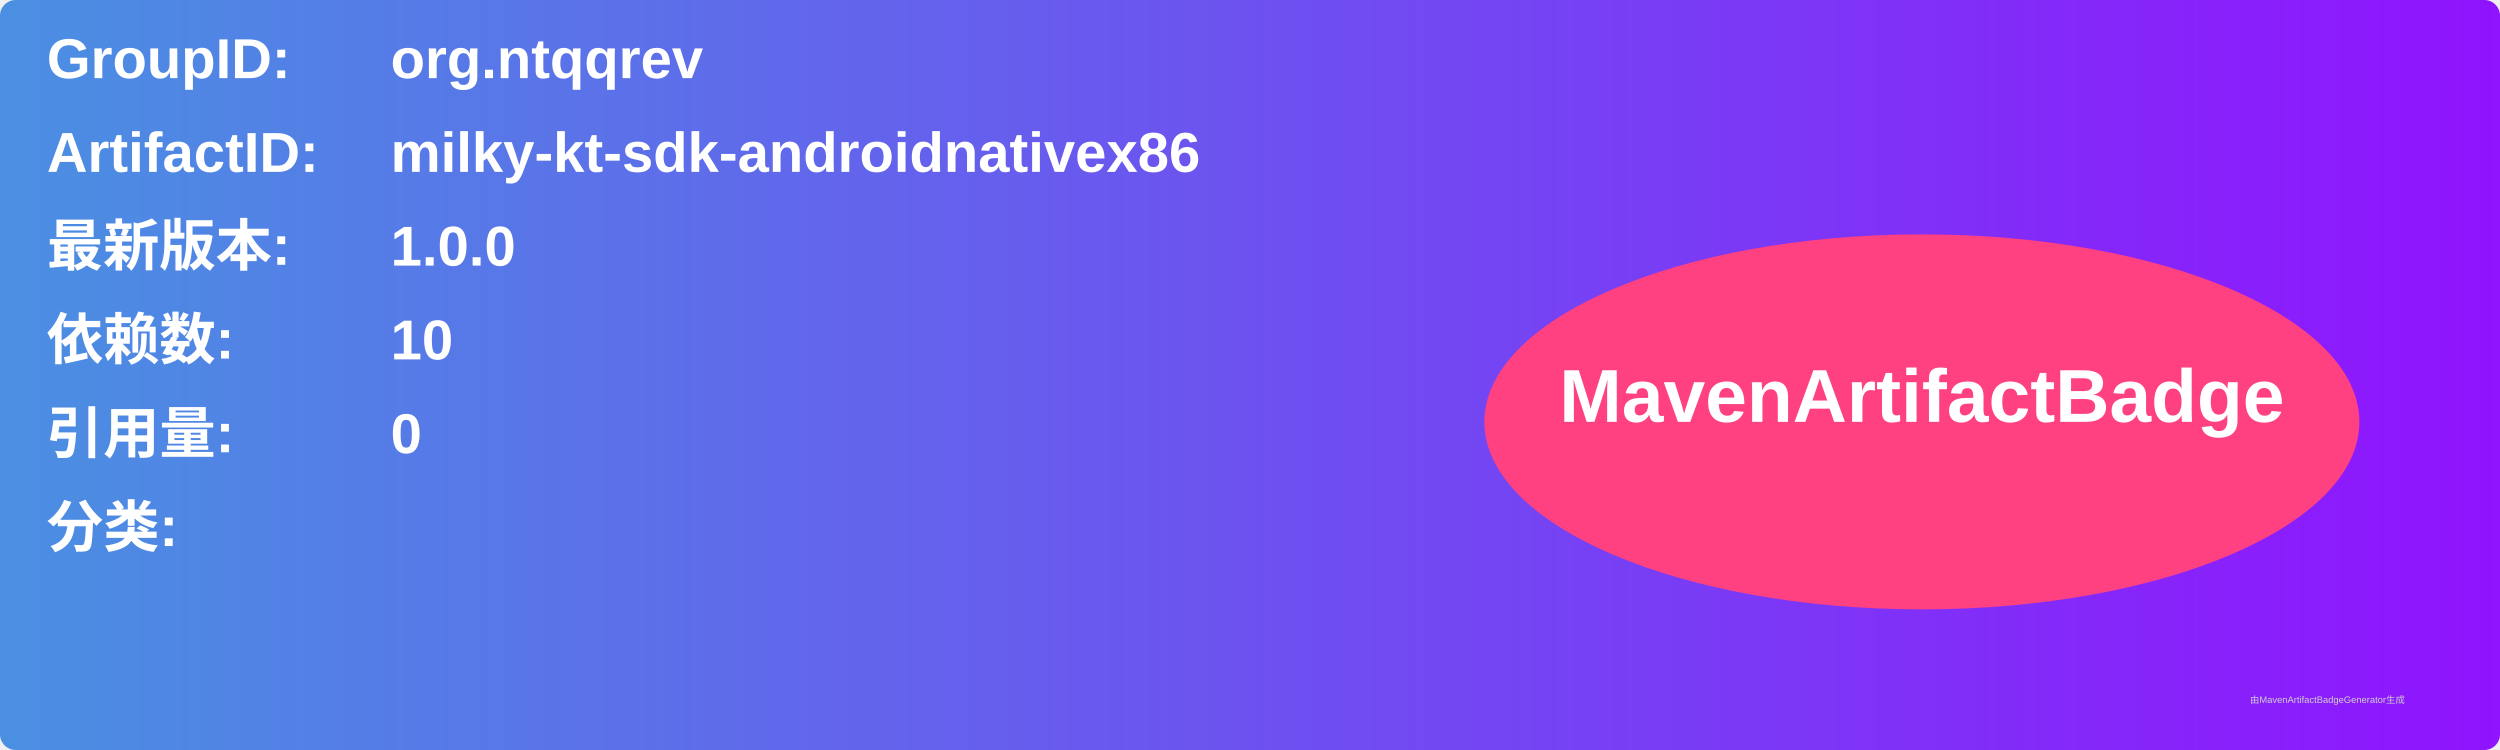
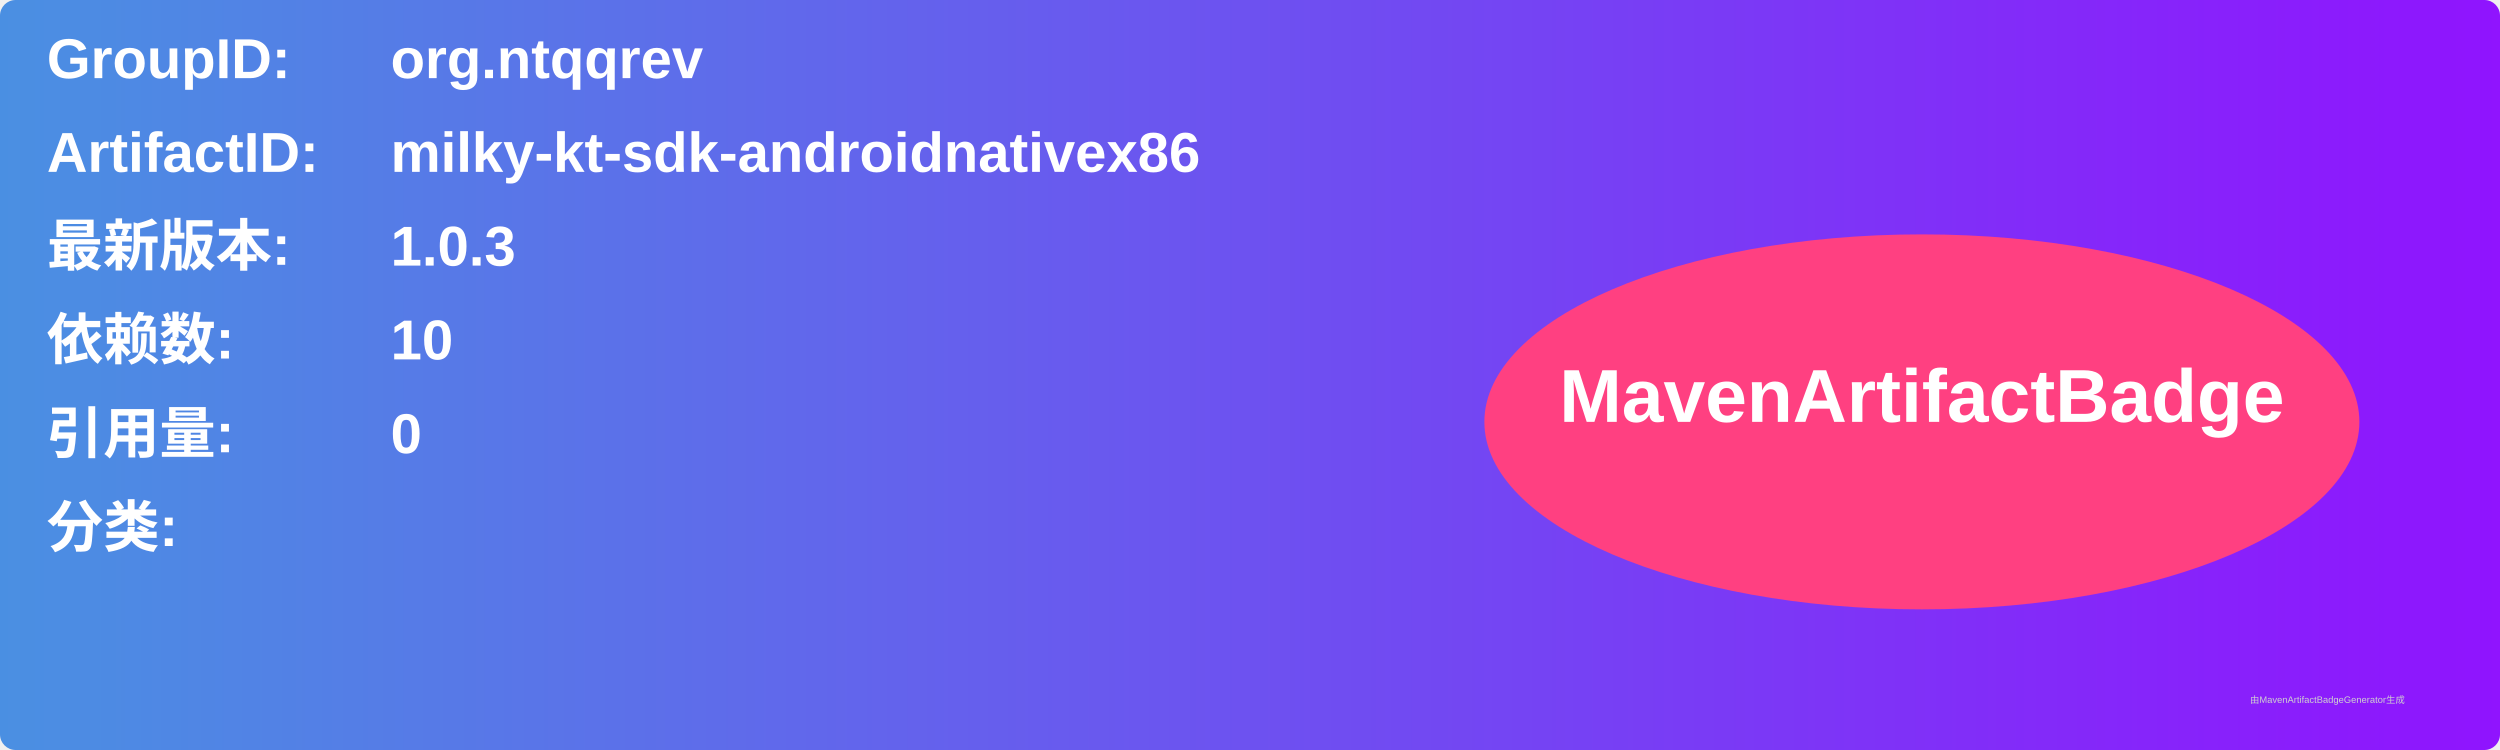
<svg xmlns="http://www.w3.org/2000/svg" width="800" height="240" viewBox="0 0 800 240">
  <linearGradient id="grad" x1="0%" y1="0%" x2="100%" y2="0%">
    <stop offset="0%" stop-color="#4a90e2" />
    <stop offset="100%" stop-color="#9013fe" />
  </linearGradient>
  <rect width="100%" height="100%" rx="5" ry="5" fill="url(#grad)" />
  <g transform="translate(15, 15)">
    <text x="0" y="10" font-family="Arial" font-size="18" fill="white" font-weight="bold" width="260">GroupID:</text>
    <text x="110" y="10" font-family="Arial" font-size="18" fill="white" font-weight="bold" width="460">org.ntqqrev</text>
    <text x="0" y="40" font-family="Arial" font-size="18" fill="white" font-weight="bold" width="260">ArtifactID:</text>
    <text x="110" y="40" font-family="Arial" font-size="18" fill="white" font-weight="bold" width="460">milky-kt-sdk-androidnativex86</text>
    <text x="0" y="70" font-family="Arial" font-size="18" fill="white" font-weight="bold">最新版本:</text>
    <text x="110" y="70" font-family="Arial" font-size="18" fill="white" font-weight="bold">
-       <tspan font-weight="bold">1.0.0</tspan>
+       <tspan font-weight="bold">1.0.3</tspan>
    </text>
    <text x="0" y="100" font-family="Arial" font-size="18" fill="white" font-weight="bold">依赖数: </text>
    <text x="110" y="100" font-family="Arial" font-size="18" fill="white">
      <tspan font-weight="bold">10</tspan>
    </text>
    <text x="0" y="130" font-family="Arial" font-size="18" fill="white" font-weight="bold">引用量: </text>
    <text x="110" y="130" font-family="Arial" font-size="18" fill="white">
      <tspan font-weight="bold">0</tspan>
    </text>
    <text x="0" y="160" font-family="Arial" font-size="18" fill="white" font-weight="bold">分类:</text>
    <text x="10" y="190" font-family="Arial" font-size="10" fill="white">
      <tspan font-weight="bold" />
    </text>
    <ellipse cx="600" cy="120" rx="140" ry="60" fill="#ff4081" />
    <text x="600" y="120" text-anchor="middle" font-family="Arial" font-size="24" fill="white" font-weight="bold">MavenArtifactBadge</text>
  </g>
  <text x="720" y="225" font-family="Arial" font-size="3" fill="#d0d0d0">由MavenArtifactBadgeGenerator生成</text>
</svg>
